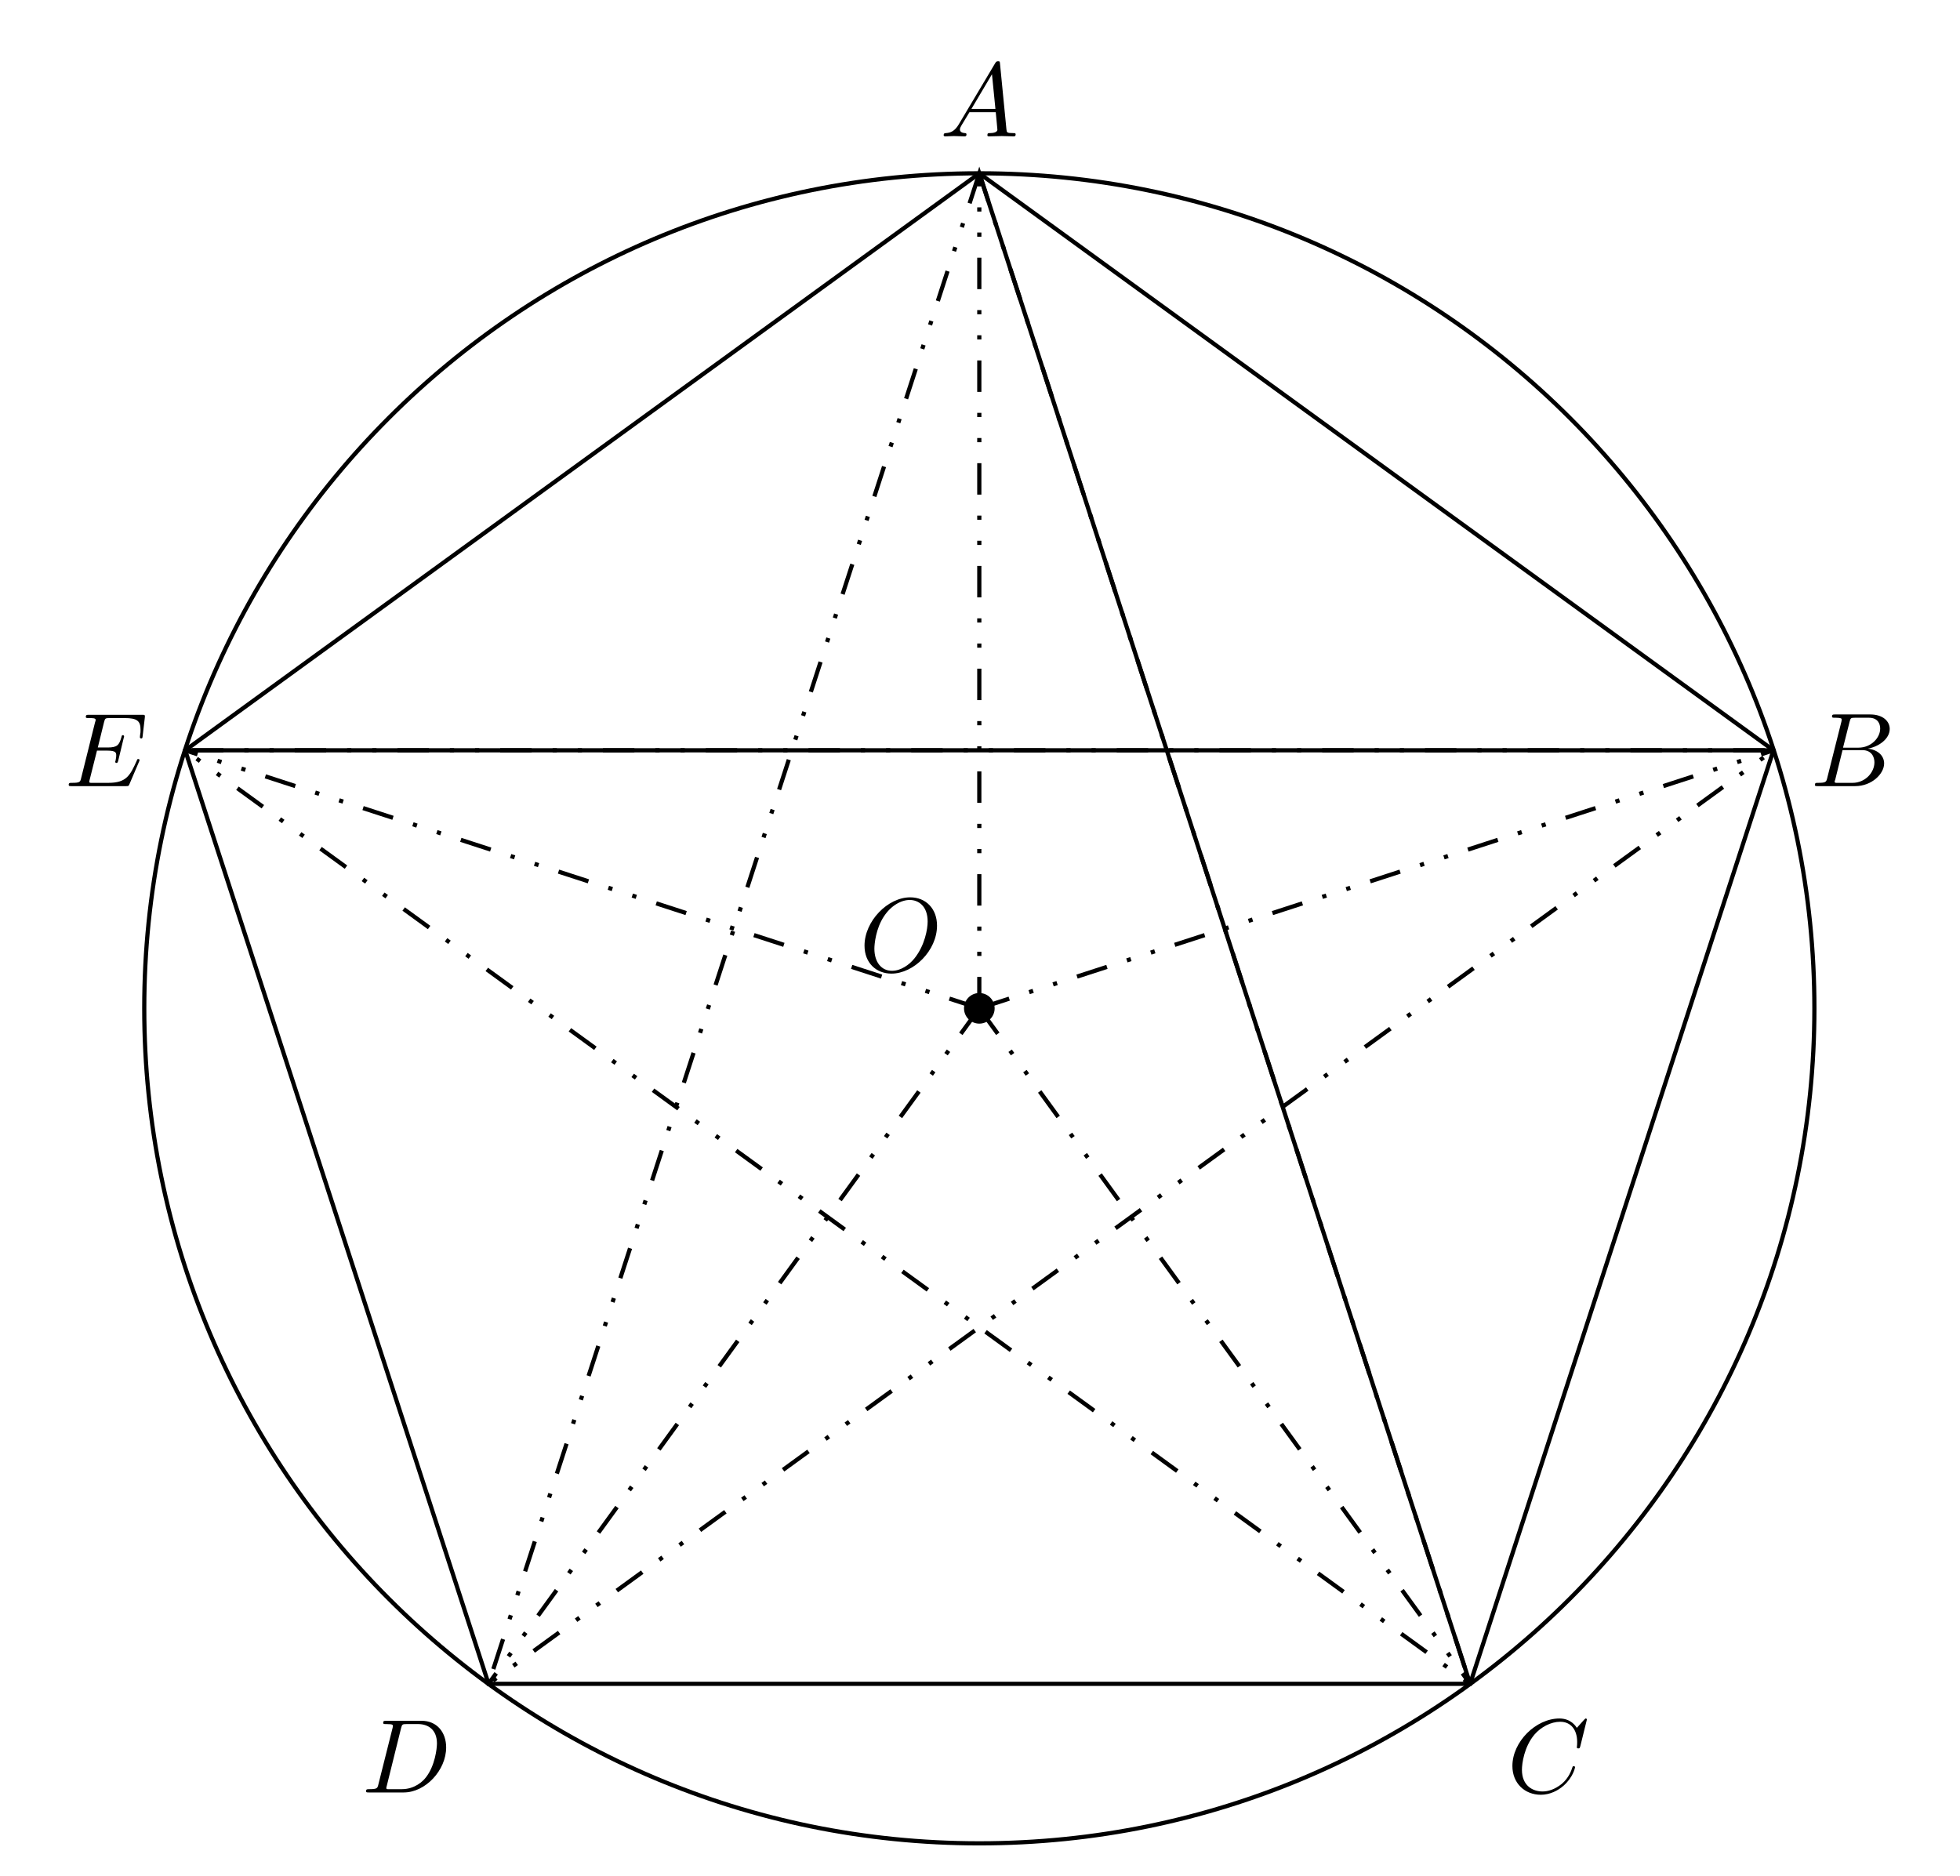
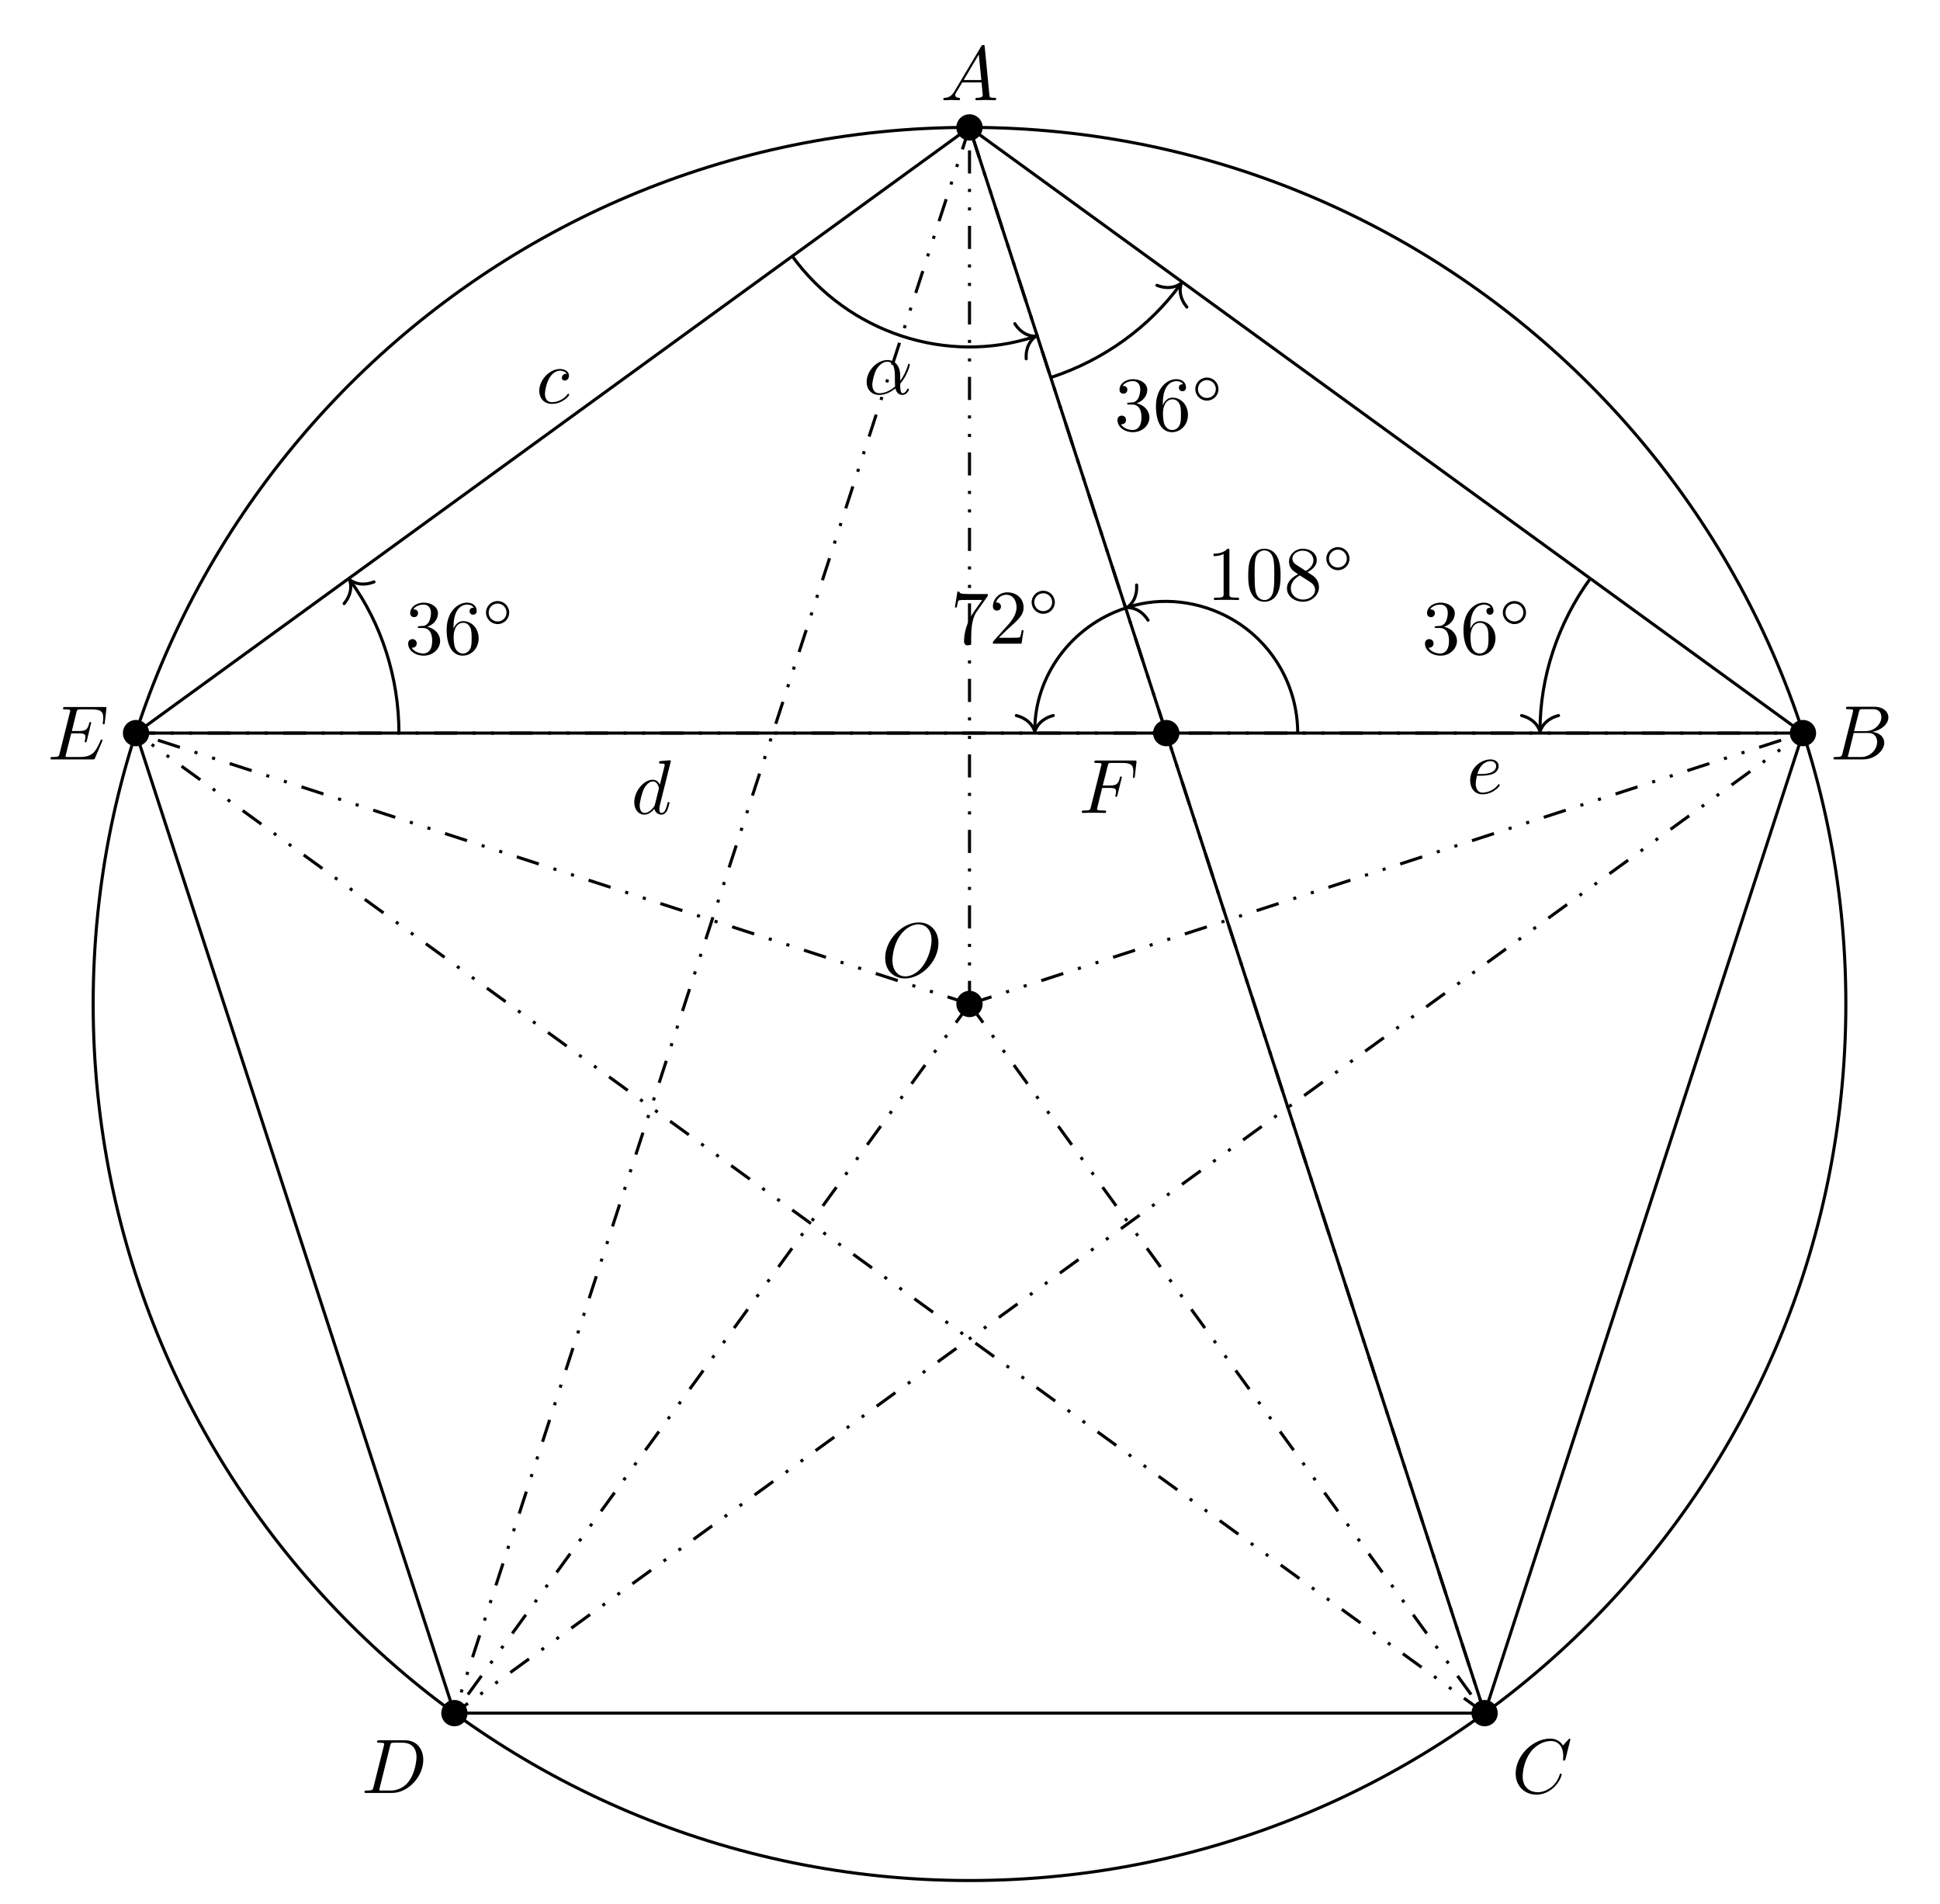
- <svg xmlns="http://www.w3.org/2000/svg" xmlns:xlink="http://www.w3.org/1999/xlink" width="186.288pt" height="178.246pt" viewBox="0 0 186.288 178.246">
+ <svg xmlns="http://www.w3.org/2000/svg" xmlns:xlink="http://www.w3.org/1999/xlink" width="251.01pt" height="246.288pt" viewBox="0 0 251.01 246.288">
  <defs>
    <g>
      <g id="glyph-0-0">
        <path d="M 7.375 -4.344 C 7.375 -5.953 6.312 -7.031 4.828 -7.031 C 2.688 -7.031 0.484 -4.766 0.484 -2.438 C 0.484 -0.781 1.609 0.219 3.047 0.219 C 5.156 0.219 7.375 -1.969 7.375 -4.344 Z M 3.094 -0.047 C 2.109 -0.047 1.422 -0.844 1.422 -2.156 C 1.422 -2.609 1.562 -4.062 2.328 -5.219 C 3.016 -6.266 3.984 -6.781 4.781 -6.781 C 5.594 -6.781 6.484 -6.219 6.484 -4.734 C 6.484 -4.016 6.219 -2.469 5.234 -1.234 C 4.75 -0.625 3.938 -0.047 3.094 -0.047 Z M 3.094 -0.047 " />
      </g>
      <g id="glyph-0-1">
+         <path d="M 3.016 -3.234 L 3.984 -3.234 C 4.734 -3.234 4.812 -3.078 4.812 -2.797 C 4.812 -2.719 4.812 -2.609 4.75 -2.297 C 4.719 -2.25 4.719 -2.219 4.719 -2.188 C 4.719 -2.109 4.781 -2.078 4.828 -2.078 C 4.938 -2.078 4.938 -2.109 4.984 -2.281 L 5.531 -4.453 C 5.562 -4.562 5.562 -4.578 5.562 -4.609 C 5.562 -4.625 5.547 -4.719 5.438 -4.719 C 5.344 -4.719 5.328 -4.672 5.297 -4.5 C 5.078 -3.734 4.859 -3.547 4 -3.547 L 3.094 -3.547 L 3.734 -6.078 C 3.828 -6.438 3.844 -6.469 4.281 -6.469 L 5.594 -6.469 C 6.812 -6.469 7.047 -6.141 7.047 -5.375 C 7.047 -5.141 7.047 -5.109 7.016 -4.828 C 7 -4.703 7 -4.688 7 -4.656 C 7 -4.609 7.031 -4.531 7.125 -4.531 C 7.234 -4.531 7.234 -4.594 7.25 -4.781 L 7.453 -6.516 C 7.484 -6.781 7.438 -6.781 7.188 -6.781 L 2.297 -6.781 C 2.109 -6.781 2 -6.781 2 -6.578 C 2 -6.469 2.094 -6.469 2.281 -6.469 C 2.656 -6.469 2.938 -6.469 2.938 -6.297 C 2.938 -6.25 2.938 -6.234 2.875 -6.047 L 1.562 -0.781 C 1.469 -0.391 1.453 -0.312 0.656 -0.312 C 0.484 -0.312 0.375 -0.312 0.375 -0.125 C 0.375 0 0.5 0 0.531 0 C 0.812 0 1.562 -0.031 1.844 -0.031 C 2.172 -0.031 3 0 3.328 0 C 3.422 0 3.531 0 3.531 -0.188 C 3.531 -0.266 3.484 -0.297 3.484 -0.297 C 3.453 -0.312 3.422 -0.312 3.203 -0.312 C 2.984 -0.312 2.938 -0.312 2.688 -0.328 C 2.391 -0.359 2.359 -0.406 2.359 -0.531 C 2.359 -0.547 2.359 -0.609 2.406 -0.75 Z M 3.016 -3.234 " />
+       </g>
+       <g id="glyph-0-2">
        <path d="M 1.781 -1.141 C 1.391 -0.484 1 -0.344 0.562 -0.312 C 0.438 -0.297 0.344 -0.297 0.344 -0.109 C 0.344 -0.047 0.406 0 0.484 0 C 0.75 0 1.062 -0.031 1.328 -0.031 C 1.672 -0.031 2.016 0 2.328 0 C 2.391 0 2.516 0 2.516 -0.188 C 2.516 -0.297 2.438 -0.312 2.359 -0.312 C 2.141 -0.328 1.891 -0.406 1.891 -0.656 C 1.891 -0.781 1.953 -0.891 2.031 -1.031 L 2.797 -2.297 L 5.297 -2.297 C 5.312 -2.094 5.453 -0.734 5.453 -0.641 C 5.453 -0.344 4.938 -0.312 4.734 -0.312 C 4.594 -0.312 4.5 -0.312 4.5 -0.109 C 4.5 0 4.609 0 4.641 0 C 5.047 0 5.469 -0.031 5.875 -0.031 C 6.125 -0.031 6.766 0 7.016 0 C 7.062 0 7.188 0 7.188 -0.203 C 7.188 -0.312 7.094 -0.312 6.953 -0.312 C 6.344 -0.312 6.344 -0.375 6.312 -0.672 L 5.703 -6.891 C 5.688 -7.094 5.688 -7.141 5.516 -7.141 C 5.359 -7.141 5.312 -7.062 5.25 -6.969 Z M 2.984 -2.609 L 4.938 -5.906 L 5.266 -2.609 Z M 2.984 -2.609 " />
      </g>
-       <g id="glyph-0-2">
+       <g id="glyph-0-3">
        <path d="M 1.594 -0.781 C 1.5 -0.391 1.469 -0.312 0.688 -0.312 C 0.516 -0.312 0.422 -0.312 0.422 -0.109 C 0.422 0 0.516 0 0.688 0 L 4.25 0 C 5.828 0 7 -1.172 7 -2.156 C 7 -2.875 6.422 -3.453 5.453 -3.562 C 6.484 -3.75 7.531 -4.484 7.531 -5.438 C 7.531 -6.172 6.875 -6.812 5.688 -6.812 L 2.328 -6.812 C 2.141 -6.812 2.047 -6.812 2.047 -6.609 C 2.047 -6.5 2.141 -6.5 2.328 -6.5 C 2.344 -6.5 2.531 -6.5 2.703 -6.484 C 2.875 -6.453 2.969 -6.453 2.969 -6.312 C 2.969 -6.281 2.953 -6.25 2.938 -6.125 Z M 3.094 -3.656 L 3.719 -6.125 C 3.812 -6.469 3.828 -6.5 4.25 -6.5 L 5.547 -6.5 C 6.422 -6.5 6.625 -5.906 6.625 -5.469 C 6.625 -4.594 5.766 -3.656 4.562 -3.656 Z M 2.656 -0.312 C 2.516 -0.312 2.5 -0.312 2.438 -0.312 C 2.328 -0.328 2.297 -0.344 2.297 -0.422 C 2.297 -0.453 2.297 -0.469 2.359 -0.641 L 3.047 -3.422 L 4.922 -3.422 C 5.875 -3.422 6.078 -2.688 6.078 -2.266 C 6.078 -1.281 5.188 -0.312 4 -0.312 Z M 2.656 -0.312 " />
      </g>
-       <g id="glyph-0-3">
+       <g id="glyph-0-4">
        <path d="M 7.578 -6.922 C 7.578 -6.953 7.562 -7.031 7.469 -7.031 C 7.438 -7.031 7.422 -7.016 7.312 -6.906 L 6.625 -6.141 C 6.531 -6.281 6.078 -7.031 4.969 -7.031 C 2.734 -7.031 0.5 -4.828 0.5 -2.516 C 0.5 -0.875 1.672 0.219 3.203 0.219 C 4.062 0.219 4.828 -0.172 5.359 -0.641 C 6.281 -1.453 6.453 -2.359 6.453 -2.391 C 6.453 -2.5 6.344 -2.5 6.328 -2.5 C 6.266 -2.5 6.219 -2.469 6.203 -2.391 C 6.109 -2.109 5.875 -1.391 5.188 -0.812 C 4.5 -0.266 3.875 -0.094 3.359 -0.094 C 2.469 -0.094 1.406 -0.609 1.406 -2.156 C 1.406 -2.734 1.609 -4.344 2.609 -5.516 C 3.219 -6.219 4.156 -6.719 5.047 -6.719 C 6.062 -6.719 6.656 -5.953 6.656 -4.797 C 6.656 -4.391 6.625 -4.391 6.625 -4.281 C 6.625 -4.188 6.734 -4.188 6.766 -4.188 C 6.891 -4.188 6.891 -4.203 6.953 -4.391 Z M 7.578 -6.922 " />
      </g>
-       <g id="glyph-0-4">
+       <g id="glyph-0-5">
        <path d="M 1.578 -0.781 C 1.484 -0.391 1.469 -0.312 0.672 -0.312 C 0.516 -0.312 0.406 -0.312 0.406 -0.125 C 0.406 0 0.484 0 0.672 0 L 3.984 0 C 6.047 0 8.016 -2.109 8.016 -4.281 C 8.016 -5.688 7.172 -6.812 5.672 -6.812 L 2.328 -6.812 C 2.141 -6.812 2.031 -6.812 2.031 -6.625 C 2.031 -6.5 2.109 -6.5 2.312 -6.5 C 2.438 -6.5 2.625 -6.484 2.734 -6.484 C 2.906 -6.453 2.953 -6.438 2.953 -6.312 C 2.953 -6.281 2.953 -6.25 2.922 -6.125 Z M 3.734 -6.125 C 3.828 -6.469 3.844 -6.5 4.281 -6.5 L 5.344 -6.5 C 6.312 -6.5 7.141 -5.969 7.141 -4.656 C 7.141 -4.172 6.953 -2.531 6.094 -1.438 C 5.812 -1.062 5.031 -0.312 3.797 -0.312 L 2.672 -0.312 C 2.531 -0.312 2.516 -0.312 2.453 -0.312 C 2.359 -0.328 2.328 -0.344 2.328 -0.422 C 2.328 -0.453 2.328 -0.469 2.375 -0.641 Z M 3.734 -6.125 " />
      </g>
-       <g id="glyph-0-5">
+       <g id="glyph-0-6">
        <path d="M 7.062 -2.328 C 7.078 -2.375 7.109 -2.438 7.109 -2.469 C 7.109 -2.469 7.109 -2.578 6.984 -2.578 C 6.891 -2.578 6.875 -2.516 6.859 -2.453 C 6.203 -0.984 5.844 -0.312 4.141 -0.312 L 2.688 -0.312 C 2.547 -0.312 2.516 -0.312 2.469 -0.312 C 2.359 -0.328 2.328 -0.344 2.328 -0.422 C 2.328 -0.453 2.328 -0.469 2.375 -0.641 L 3.062 -3.375 L 4.047 -3.375 C 4.891 -3.375 4.891 -3.156 4.891 -2.906 C 4.891 -2.844 4.891 -2.719 4.828 -2.422 C 4.812 -2.375 4.797 -2.344 4.797 -2.312 C 4.797 -2.266 4.828 -2.203 4.922 -2.203 C 5 -2.203 5.031 -2.25 5.078 -2.406 L 5.641 -4.734 C 5.641 -4.797 5.594 -4.844 5.516 -4.844 C 5.438 -4.844 5.406 -4.781 5.391 -4.672 C 5.172 -3.906 5 -3.672 4.078 -3.672 L 3.141 -3.672 L 3.734 -6.078 C 3.828 -6.438 3.844 -6.469 4.281 -6.469 L 5.688 -6.469 C 6.891 -6.469 7.203 -6.188 7.203 -5.359 C 7.203 -5.125 7.203 -5.109 7.156 -4.828 C 7.156 -4.781 7.141 -4.703 7.141 -4.656 C 7.141 -4.609 7.172 -4.531 7.266 -4.531 C 7.375 -4.531 7.391 -4.594 7.406 -4.781 L 7.609 -6.516 C 7.641 -6.781 7.594 -6.781 7.344 -6.781 L 2.297 -6.781 C 2.109 -6.781 2 -6.781 2 -6.578 C 2 -6.469 2.094 -6.469 2.281 -6.469 C 2.656 -6.469 2.938 -6.469 2.938 -6.297 C 2.938 -6.25 2.938 -6.234 2.875 -6.047 L 1.562 -0.781 C 1.469 -0.391 1.453 -0.312 0.656 -0.312 C 0.484 -0.312 0.375 -0.312 0.375 -0.125 C 0.375 0 0.469 0 0.656 0 L 5.828 0 C 6.062 0 6.078 -0.016 6.141 -0.172 Z M 7.062 -2.328 " />
+       </g>
+       <g id="glyph-0-7">
+         <path d="M 3.953 -3.781 C 3.781 -3.781 3.656 -3.781 3.516 -3.656 C 3.344 -3.5 3.328 -3.328 3.328 -3.266 C 3.328 -3.016 3.516 -2.906 3.703 -2.906 C 3.984 -2.906 4.25 -3.156 4.25 -3.547 C 4.25 -4.031 3.781 -4.406 3.078 -4.406 C 1.734 -4.406 0.406 -2.984 0.406 -1.578 C 0.406 -0.672 0.984 0.109 2.031 0.109 C 3.453 0.109 4.281 -0.953 4.281 -1.062 C 4.281 -1.125 4.234 -1.203 4.172 -1.203 C 4.109 -1.203 4.094 -1.172 4.031 -1.094 C 3.25 -0.109 2.156 -0.109 2.047 -0.109 C 1.422 -0.109 1.141 -0.594 1.141 -1.203 C 1.141 -1.609 1.344 -2.578 1.688 -3.188 C 2 -3.766 2.547 -4.188 3.094 -4.188 C 3.422 -4.188 3.812 -4.062 3.953 -3.781 Z M 3.953 -3.781 " />
+       </g>
+       <g id="glyph-0-8">
+         <path d="M 5.141 -6.812 C 5.141 -6.812 5.141 -6.922 5.016 -6.922 C 4.859 -6.922 3.922 -6.828 3.75 -6.812 C 3.672 -6.797 3.609 -6.75 3.609 -6.625 C 3.609 -6.5 3.703 -6.5 3.844 -6.5 C 4.328 -6.5 4.344 -6.438 4.344 -6.328 L 4.312 -6.125 L 3.719 -3.766 C 3.531 -4.141 3.25 -4.406 2.797 -4.406 C 1.641 -4.406 0.406 -2.938 0.406 -1.484 C 0.406 -0.547 0.953 0.109 1.719 0.109 C 1.922 0.109 2.422 0.062 3.016 -0.641 C 3.094 -0.219 3.453 0.109 3.922 0.109 C 4.281 0.109 4.5 -0.125 4.672 -0.438 C 4.828 -0.797 4.969 -1.406 4.969 -1.422 C 4.969 -1.531 4.875 -1.531 4.844 -1.531 C 4.75 -1.531 4.734 -1.484 4.703 -1.344 C 4.531 -0.703 4.359 -0.109 3.953 -0.109 C 3.672 -0.109 3.656 -0.375 3.656 -0.562 C 3.656 -0.812 3.672 -0.875 3.703 -1.047 Z M 3.078 -1.188 C 3.016 -1 3.016 -0.984 2.875 -0.812 C 2.438 -0.266 2.031 -0.109 1.75 -0.109 C 1.25 -0.109 1.109 -0.656 1.109 -1.047 C 1.109 -1.547 1.422 -2.766 1.656 -3.234 C 1.969 -3.812 2.406 -4.188 2.812 -4.188 C 3.453 -4.188 3.594 -3.375 3.594 -3.312 C 3.594 -3.25 3.578 -3.188 3.562 -3.141 Z M 3.078 -1.188 " />
+       </g>
+       <g id="glyph-0-9">
+         <path d="M 1.859 -2.297 C 2.156 -2.297 2.891 -2.328 3.391 -2.531 C 4.094 -2.828 4.141 -3.422 4.141 -3.562 C 4.141 -4 3.766 -4.406 3.078 -4.406 C 1.969 -4.406 0.453 -3.438 0.453 -1.688 C 0.453 -0.672 1.047 0.109 2.031 0.109 C 3.453 0.109 4.281 -0.953 4.281 -1.062 C 4.281 -1.125 4.234 -1.203 4.172 -1.203 C 4.109 -1.203 4.094 -1.172 4.031 -1.094 C 3.25 -0.109 2.156 -0.109 2.047 -0.109 C 1.266 -0.109 1.172 -0.953 1.172 -1.266 C 1.172 -1.391 1.188 -1.688 1.328 -2.297 Z M 1.391 -2.516 C 1.781 -4.031 2.812 -4.188 3.078 -4.188 C 3.531 -4.188 3.812 -3.891 3.812 -3.562 C 3.812 -2.516 2.219 -2.516 1.797 -2.516 Z M 1.391 -2.516 " />
+       </g>
+       <g id="glyph-0-10">
+         <path d="M 4.75 -2.359 C 4.75 -3.922 3.828 -4.406 3.094 -4.406 C 1.719 -4.406 0.406 -2.984 0.406 -1.578 C 0.406 -0.641 1 0.109 2.031 0.109 C 2.656 0.109 3.375 -0.125 4.125 -0.734 C 4.25 -0.203 4.578 0.109 5.031 0.109 C 5.562 0.109 5.875 -0.438 5.875 -0.594 C 5.875 -0.672 5.812 -0.703 5.75 -0.703 C 5.688 -0.703 5.656 -0.672 5.625 -0.594 C 5.438 -0.109 5.078 -0.109 5.062 -0.109 C 4.75 -0.109 4.75 -0.891 4.75 -1.125 C 4.75 -1.328 4.75 -1.359 4.859 -1.469 C 5.797 -2.656 6 -3.812 6 -3.812 C 6 -3.844 5.984 -3.922 5.875 -3.922 C 5.781 -3.922 5.781 -3.891 5.734 -3.703 C 5.547 -3.078 5.219 -2.328 4.75 -1.734 Z M 4.094 -0.984 C 3.203 -0.219 2.438 -0.109 2.047 -0.109 C 1.453 -0.109 1.141 -0.562 1.141 -1.203 C 1.141 -1.688 1.406 -2.766 1.719 -3.266 C 2.188 -4 2.734 -4.188 3.078 -4.188 C 4.062 -4.188 4.062 -2.875 4.062 -2.109 C 4.062 -1.734 4.062 -1.156 4.094 -0.984 Z M 4.094 -0.984 " />
+       </g>
+       <g id="glyph-1-0">
+         <path d="M 2.891 -3.516 C 3.703 -3.781 4.281 -4.469 4.281 -5.266 C 4.281 -6.078 3.406 -6.641 2.453 -6.641 C 1.453 -6.641 0.688 -6.047 0.688 -5.281 C 0.688 -4.953 0.906 -4.766 1.203 -4.766 C 1.5 -4.766 1.703 -4.984 1.703 -5.281 C 1.703 -5.766 1.234 -5.766 1.094 -5.766 C 1.391 -6.266 2.047 -6.391 2.406 -6.391 C 2.828 -6.391 3.375 -6.172 3.375 -5.281 C 3.375 -5.156 3.344 -4.578 3.094 -4.141 C 2.797 -3.656 2.453 -3.625 2.203 -3.625 C 2.125 -3.609 1.891 -3.594 1.812 -3.594 C 1.734 -3.578 1.672 -3.562 1.672 -3.469 C 1.672 -3.359 1.734 -3.359 1.906 -3.359 L 2.344 -3.359 C 3.156 -3.359 3.531 -2.688 3.531 -1.703 C 3.531 -0.344 2.844 -0.062 2.406 -0.062 C 1.969 -0.062 1.219 -0.234 0.875 -0.812 C 1.219 -0.766 1.531 -0.984 1.531 -1.359 C 1.531 -1.719 1.266 -1.922 0.984 -1.922 C 0.734 -1.922 0.422 -1.781 0.422 -1.344 C 0.422 -0.438 1.344 0.219 2.438 0.219 C 3.656 0.219 4.562 -0.688 4.562 -1.703 C 4.562 -2.516 3.922 -3.297 2.891 -3.516 Z M 2.891 -3.516 " />
+       </g>
+       <g id="glyph-1-1">
+         <path d="M 1.312 -3.266 L 1.312 -3.516 C 1.312 -6.031 2.547 -6.391 3.062 -6.391 C 3.297 -6.391 3.719 -6.328 3.938 -5.984 C 3.781 -5.984 3.391 -5.984 3.391 -5.547 C 3.391 -5.234 3.625 -5.078 3.844 -5.078 C 4 -5.078 4.312 -5.172 4.312 -5.562 C 4.312 -6.156 3.875 -6.641 3.047 -6.641 C 1.766 -6.641 0.422 -5.359 0.422 -3.156 C 0.422 -0.484 1.578 0.219 2.5 0.219 C 3.609 0.219 4.562 -0.719 4.562 -2.031 C 4.562 -3.297 3.672 -4.25 2.562 -4.25 C 1.891 -4.25 1.516 -3.75 1.312 -3.266 Z M 2.5 -0.062 C 1.875 -0.062 1.578 -0.656 1.516 -0.812 C 1.328 -1.281 1.328 -2.078 1.328 -2.25 C 1.328 -3.031 1.656 -4.031 2.547 -4.031 C 2.719 -4.031 3.172 -4.031 3.484 -3.406 C 3.656 -3.047 3.656 -2.531 3.656 -2.047 C 3.656 -1.562 3.656 -1.062 3.484 -0.703 C 3.188 -0.109 2.734 -0.062 2.5 -0.062 Z M 2.5 -0.062 " />
+       </g>
+       <g id="glyph-1-2">
+         <path d="M 2.938 -6.375 C 2.938 -6.625 2.938 -6.641 2.703 -6.641 C 2.078 -6 1.203 -6 0.891 -6 L 0.891 -5.688 C 1.094 -5.688 1.672 -5.688 2.188 -5.953 L 2.188 -0.781 C 2.188 -0.422 2.156 -0.312 1.266 -0.312 L 0.953 -0.312 L 0.953 0 C 1.297 -0.031 2.156 -0.031 2.562 -0.031 C 2.953 -0.031 3.828 -0.031 4.172 0 L 4.172 -0.312 L 3.859 -0.312 C 2.953 -0.312 2.938 -0.422 2.938 -0.781 Z M 2.938 -6.375 " />
+       </g>
+       <g id="glyph-1-3">
+         <path d="M 4.578 -3.188 C 4.578 -3.984 4.531 -4.781 4.188 -5.516 C 3.734 -6.484 2.906 -6.641 2.5 -6.641 C 1.891 -6.641 1.172 -6.375 0.75 -5.453 C 0.438 -4.766 0.391 -3.984 0.391 -3.188 C 0.391 -2.438 0.422 -1.547 0.844 -0.781 C 1.266 0.016 2 0.219 2.484 0.219 C 3.016 0.219 3.781 0.016 4.219 -0.938 C 4.531 -1.625 4.578 -2.406 4.578 -3.188 Z M 2.484 0 C 2.094 0 1.5 -0.25 1.328 -1.203 C 1.219 -1.797 1.219 -2.719 1.219 -3.312 C 1.219 -3.953 1.219 -4.609 1.297 -5.141 C 1.484 -6.328 2.234 -6.422 2.484 -6.422 C 2.812 -6.422 3.469 -6.234 3.656 -5.25 C 3.766 -4.688 3.766 -3.938 3.766 -3.312 C 3.766 -2.562 3.766 -1.891 3.656 -1.25 C 3.5 -0.297 2.938 0 2.484 0 Z M 2.484 0 " />
+       </g>
+       <g id="glyph-1-4">
+         <path d="M 1.625 -4.562 C 1.172 -4.859 1.125 -5.188 1.125 -5.359 C 1.125 -5.969 1.781 -6.391 2.484 -6.391 C 3.203 -6.391 3.844 -5.875 3.844 -5.156 C 3.844 -4.578 3.453 -4.109 2.859 -3.766 Z M 3.078 -3.609 C 3.797 -3.984 4.281 -4.5 4.281 -5.156 C 4.281 -6.078 3.406 -6.641 2.5 -6.641 C 1.5 -6.641 0.688 -5.906 0.688 -4.969 C 0.688 -4.797 0.703 -4.344 1.125 -3.875 C 1.234 -3.766 1.609 -3.516 1.859 -3.344 C 1.281 -3.047 0.422 -2.5 0.422 -1.5 C 0.422 -0.453 1.438 0.219 2.484 0.219 C 3.609 0.219 4.562 -0.609 4.562 -1.672 C 4.562 -2.031 4.453 -2.484 4.062 -2.906 C 3.875 -3.109 3.719 -3.203 3.078 -3.609 Z M 2.078 -3.188 L 3.312 -2.406 C 3.594 -2.219 4.062 -1.922 4.062 -1.312 C 4.062 -0.578 3.312 -0.062 2.5 -0.062 C 1.641 -0.062 0.922 -0.672 0.922 -1.5 C 0.922 -2.078 1.234 -2.719 2.078 -3.188 Z M 2.078 -3.188 " />
+       </g>
+       <g id="glyph-1-5">
+         <path d="M 4.75 -6.078 C 4.828 -6.188 4.828 -6.203 4.828 -6.422 L 2.406 -6.422 C 1.203 -6.422 1.172 -6.547 1.141 -6.734 L 0.891 -6.734 L 0.562 -4.688 L 0.812 -4.688 C 0.844 -4.844 0.922 -5.469 1.062 -5.594 C 1.125 -5.656 1.906 -5.656 2.031 -5.656 L 4.094 -5.656 C 3.984 -5.5 3.203 -4.406 2.984 -4.078 C 2.078 -2.734 1.75 -1.344 1.75 -0.328 C 1.75 -0.234 1.75 0.219 2.219 0.219 C 2.672 0.219 2.672 -0.234 2.672 -0.328 L 2.672 -0.844 C 2.672 -1.391 2.703 -1.938 2.781 -2.469 C 2.828 -2.703 2.953 -3.562 3.406 -4.172 Z M 4.75 -6.078 " />
+       </g>
+       <g id="glyph-1-6">
+         <path d="M 1.266 -0.766 L 2.328 -1.797 C 3.875 -3.172 4.469 -3.703 4.469 -4.703 C 4.469 -5.844 3.578 -6.641 2.359 -6.641 C 1.234 -6.641 0.5 -5.719 0.5 -4.828 C 0.5 -4.281 1 -4.281 1.031 -4.281 C 1.203 -4.281 1.547 -4.391 1.547 -4.812 C 1.547 -5.062 1.359 -5.328 1.016 -5.328 C 0.938 -5.328 0.922 -5.328 0.891 -5.312 C 1.109 -5.969 1.656 -6.328 2.234 -6.328 C 3.141 -6.328 3.562 -5.516 3.562 -4.703 C 3.562 -3.906 3.078 -3.125 2.516 -2.5 L 0.609 -0.375 C 0.5 -0.266 0.5 -0.234 0.5 0 L 4.203 0 L 4.469 -1.734 L 4.234 -1.734 C 4.172 -1.438 4.109 -1 4 -0.844 C 3.938 -0.766 3.281 -0.766 3.062 -0.766 Z M 1.266 -0.766 " />
+       </g>
+       <g id="glyph-2-0">
+         <path d="M 3.531 -1.734 C 3.531 -2.578 2.859 -3.234 2.031 -3.234 C 1.203 -3.234 0.531 -2.562 0.531 -1.75 C 0.531 -0.906 1.219 -0.25 2.031 -0.25 C 2.875 -0.25 3.531 -0.922 3.531 -1.734 Z M 2.031 -0.594 C 1.375 -0.594 0.875 -1.125 0.875 -1.734 C 0.875 -2.391 1.391 -2.906 2.031 -2.906 C 2.688 -2.906 3.188 -2.375 3.188 -1.75 C 3.188 -1.094 2.672 -0.594 2.031 -0.594 Z M 2.031 -0.594 " />
      </g>
    </g>
    <clipPath id="clip-0">
-       <path clip-rule="nonzero" d="M 8 10 L 179 10 L 179 178.246 L 8 178.246 Z M 8 10 " />
+       <path clip-rule="nonzero" d="M 6 10 L 245 10 L 245 246.289 L 6 246.289 Z M 6 10 " />
    </clipPath>
  </defs>
  <g clip-path="url(#clip-0)">
-     <path fill="none" stroke-width="0.399" stroke-linecap="butt" stroke-linejoin="miter" stroke="rgb(0%, 0%, 0%)" stroke-opacity="1" stroke-miterlimit="10" d="M 79.369 -0.002 C 79.369 43.834 43.834 79.369 -0.002 79.369 C -43.834 79.369 -79.369 43.834 -79.369 -0.002 C -79.369 -43.838 -43.834 -79.369 -0.002 -79.369 C 43.834 -79.369 79.369 -43.838 79.369 -0.002 Z M 79.369 -0.002 " transform="matrix(1, 0, 0, -1, 93.08, 95.842)" />
+     <path fill="none" stroke-width="0.399" stroke-linecap="butt" stroke-linejoin="miter" stroke="rgb(0%, 0%, 0%)" stroke-opacity="1" stroke-miterlimit="10" d="M 113.387 0.001 C 113.387 62.622 62.621 113.388 0 113.388 C -62.625 113.388 -113.386 62.622 -113.386 0.001 C -113.386 -62.624 -62.625 -113.386 0 -113.386 C 62.621 -113.386 113.387 -62.624 113.387 0.001 Z M 113.387 0.001 " transform="matrix(1, 0, 0, -1, 125.441, 129.868)" />
  </g>
-   <path fill="none" stroke-width="0.399" stroke-linecap="butt" stroke-linejoin="miter" stroke="rgb(0%, 0%, 0%)" stroke-opacity="1" stroke-miterlimit="10" d="M -0.002 79.362 L -75.478 24.526 L -46.646 -64.205 L 46.647 -64.205 L 75.479 24.526 Z M -0.002 79.362 " transform="matrix(1, 0, 0, -1, 93.08, 95.842)" />
-   <path fill="none" stroke-width="0.399" stroke-linecap="butt" stroke-linejoin="miter" stroke="rgb(0%, 0%, 0%)" stroke-opacity="1" stroke-dasharray="2.989 1.993 0.399 1.993 0.399 1.993" stroke-miterlimit="10" d="M -0.002 -0.002 L -0.002 79.362 " transform="matrix(1, 0, 0, -1, 93.08, 95.842)" />
-   <path fill="none" stroke-width="0.399" stroke-linecap="butt" stroke-linejoin="miter" stroke="rgb(0%, 0%, 0%)" stroke-opacity="1" stroke-dasharray="2.989 1.993 0.399 1.993 0.399 1.993" stroke-miterlimit="10" d="M -0.002 -0.002 L -75.478 24.526 " transform="matrix(1, 0, 0, -1, 93.08, 95.842)" />
-   <path fill="none" stroke-width="0.399" stroke-linecap="butt" stroke-linejoin="miter" stroke="rgb(0%, 0%, 0%)" stroke-opacity="1" stroke-dasharray="2.989 1.993 0.399 1.993 0.399 1.993" stroke-miterlimit="10" d="M -0.002 -0.002 L -46.646 -64.205 " transform="matrix(1, 0, 0, -1, 93.08, 95.842)" />
-   <path fill="none" stroke-width="0.399" stroke-linecap="butt" stroke-linejoin="miter" stroke="rgb(0%, 0%, 0%)" stroke-opacity="1" stroke-dasharray="2.989 1.993 0.399 1.993 0.399 1.993" stroke-miterlimit="10" d="M -0.002 -0.002 L 46.647 -64.205 " transform="matrix(1, 0, 0, -1, 93.08, 95.842)" />
-   <path fill="none" stroke-width="0.399" stroke-linecap="butt" stroke-linejoin="miter" stroke="rgb(0%, 0%, 0%)" stroke-opacity="1" stroke-dasharray="2.989 1.993 0.399 1.993 0.399 1.993" stroke-miterlimit="10" d="M -0.002 -0.002 L 75.479 24.526 " transform="matrix(1, 0, 0, -1, 93.08, 95.842)" />
-   <path fill="none" stroke-width="0.399" stroke-linecap="butt" stroke-linejoin="miter" stroke="rgb(0%, 0%, 0%)" stroke-opacity="1" stroke-dasharray="2.989 1.993 0.399 1.993 0.399 1.993" stroke-miterlimit="10" d="M -0.002 79.362 L -46.646 -64.205 L 75.479 24.526 L -75.478 24.526 L 46.647 -64.205 Z M -0.002 79.362 " transform="matrix(1, 0, 0, -1, 93.08, 95.842)" />
-   <path fill="none" stroke-width="0.399" stroke-linecap="butt" stroke-linejoin="miter" stroke="rgb(0%, 0%, 0%)" stroke-opacity="1" stroke-miterlimit="10" d="M 75.479 24.526 L -75.478 24.526 " transform="matrix(1, 0, 0, -1, 93.08, 95.842)" />
-   <path fill="none" stroke-width="0.399" stroke-linecap="butt" stroke-linejoin="miter" stroke="rgb(0%, 0%, 0%)" stroke-opacity="1" stroke-miterlimit="10" d="M -0.002 79.362 L 46.647 -64.205 " transform="matrix(1, 0, 0, -1, 93.08, 95.842)" />
+   <path fill="none" stroke-width="0.399" stroke-linecap="butt" stroke-linejoin="miter" stroke="rgb(0%, 0%, 0%)" stroke-opacity="1" stroke-miterlimit="10" d="M 0 113.388 L -107.839 35.04 L -66.648 -91.734 L 66.649 -91.734 L 107.84 35.04 Z M 0 113.388 " transform="matrix(1, 0, 0, -1, 125.441, 129.868)" />
+   <path fill="none" stroke-width="0.399" stroke-linecap="butt" stroke-linejoin="miter" stroke="rgb(0%, 0%, 0%)" stroke-opacity="1" stroke-dasharray="2.989 1.993 0.399 1.993 0.399 1.993" stroke-miterlimit="10" d="M 0 0.001 L 0 113.388 " transform="matrix(1, 0, 0, -1, 125.441, 129.868)" />
+   <path fill="none" stroke-width="0.399" stroke-linecap="butt" stroke-linejoin="miter" stroke="rgb(0%, 0%, 0%)" stroke-opacity="1" stroke-dasharray="2.989 1.993 0.399 1.993 0.399 1.993" stroke-miterlimit="10" d="M 0 0.001 L -107.839 35.04 " transform="matrix(1, 0, 0, -1, 125.441, 129.868)" />
+   <path fill="none" stroke-width="0.399" stroke-linecap="butt" stroke-linejoin="miter" stroke="rgb(0%, 0%, 0%)" stroke-opacity="1" stroke-dasharray="2.989 1.993 0.399 1.993 0.399 1.993" stroke-miterlimit="10" d="M 0 0.001 L -66.648 -91.734 " transform="matrix(1, 0, 0, -1, 125.441, 129.868)" />
+   <path fill="none" stroke-width="0.399" stroke-linecap="butt" stroke-linejoin="miter" stroke="rgb(0%, 0%, 0%)" stroke-opacity="1" stroke-dasharray="2.989 1.993 0.399 1.993 0.399 1.993" stroke-miterlimit="10" d="M 0 0.001 L 66.649 -91.734 " transform="matrix(1, 0, 0, -1, 125.441, 129.868)" />
+   <path fill="none" stroke-width="0.399" stroke-linecap="butt" stroke-linejoin="miter" stroke="rgb(0%, 0%, 0%)" stroke-opacity="1" stroke-dasharray="2.989 1.993 0.399 1.993 0.399 1.993" stroke-miterlimit="10" d="M 0 0.001 L 107.84 35.04 " transform="matrix(1, 0, 0, -1, 125.441, 129.868)" />
+   <path fill="none" stroke-width="0.399" stroke-linecap="butt" stroke-linejoin="miter" stroke="rgb(0%, 0%, 0%)" stroke-opacity="1" stroke-dasharray="2.989 1.993 0.399 1.993 0.399 1.993" stroke-miterlimit="10" d="M 0 113.388 L -66.648 -91.734 L 107.84 35.04 L -107.839 35.04 L 66.649 -91.734 Z M 0 113.388 " transform="matrix(1, 0, 0, -1, 125.441, 129.868)" />
+   <path fill="none" stroke-width="0.399" stroke-linecap="butt" stroke-linejoin="miter" stroke="rgb(0%, 0%, 0%)" stroke-opacity="1" stroke-miterlimit="10" d="M 107.84 35.04 L -107.839 35.04 " transform="matrix(1, 0, 0, -1, 125.441, 129.868)" />
+   <path fill="none" stroke-width="0.399" stroke-linecap="butt" stroke-linejoin="miter" stroke="rgb(0%, 0%, 0%)" stroke-opacity="1" stroke-miterlimit="10" d="M 0 113.388 L 66.649 -91.734 " transform="matrix(1, 0, 0, -1, 125.441, 129.868)" />
+   <path fill-rule="nonzero" fill="rgb(0%, 0%, 0%)" fill-opacity="1" d="M 127.141 129.867 C 127.141 128.93 126.379 128.168 125.441 128.168 C 124.5 128.168 123.738 128.93 123.738 129.867 C 123.738 130.809 124.5 131.57 125.441 131.57 C 126.379 131.57 127.141 130.809 127.141 129.867 Z M 127.141 129.867 " />
+   <path fill-rule="nonzero" fill="rgb(0%, 0%, 0%)" fill-opacity="1" d="M 152.598 94.828 C 152.598 93.891 151.836 93.129 150.898 93.129 C 149.957 93.129 149.195 93.891 149.195 94.828 C 149.195 95.77 149.957 96.531 150.898 96.531 C 151.836 96.531 152.598 95.77 152.598 94.828 Z M 152.598 94.828 " />
+   <path fill-rule="nonzero" fill="rgb(0%, 0%, 0%)" fill-opacity="1" d="M 127.141 16.48 C 127.141 15.543 126.379 14.781 125.441 14.781 C 124.5 14.781 123.738 15.543 123.738 16.48 C 123.738 17.422 124.5 18.18 125.441 18.18 C 126.379 18.18 127.141 17.422 127.141 16.48 Z M 127.141 16.48 " />
+   <path fill-rule="nonzero" fill="rgb(0%, 0%, 0%)" fill-opacity="1" d="M 19.305 94.828 C 19.305 93.891 18.543 93.129 17.602 93.129 C 16.664 93.129 15.902 93.891 15.902 94.828 C 15.902 95.77 16.664 96.531 17.602 96.531 C 18.543 96.531 19.305 95.77 19.305 94.828 Z M 19.305 94.828 " />
+   <path fill-rule="nonzero" fill="rgb(0%, 0%, 0%)" fill-opacity="1" d="M 60.496 221.602 C 60.496 220.66 59.734 219.898 58.793 219.898 C 57.855 219.898 57.094 220.66 57.094 221.602 C 57.094 222.539 57.855 223.301 58.793 223.301 C 59.734 223.301 60.496 222.539 60.496 221.602 Z M 60.496 221.602 " />
+   <path fill-rule="nonzero" fill="rgb(0%, 0%, 0%)" fill-opacity="1" d="M 193.789 221.602 C 193.789 220.66 193.027 219.898 192.09 219.898 C 191.148 219.898 190.387 220.66 190.387 221.602 C 190.387 222.539 191.148 223.301 192.09 223.301 C 193.027 223.301 193.789 222.539 193.789 221.602 Z M 193.789 221.602 " />
+   <path fill-rule="nonzero" fill="rgb(0%, 0%, 0%)" fill-opacity="1" d="M 234.98 94.828 C 234.98 93.891 234.219 93.129 233.281 93.129 C 232.34 93.129 231.578 93.891 231.578 94.828 C 231.578 95.77 232.34 96.531 233.281 96.531 C 234.219 96.531 234.98 95.77 234.98 94.828 Z M 234.98 94.828 " />
  <g fill="rgb(0%, 0%, 0%)" fill-opacity="1">
-     <use xlink:href="#glyph-0-0" x="81.684" y="92.323" />
-   </g>
-   <path fill-rule="nonzero" fill="rgb(0%, 0%, 0%)" fill-opacity="1" stroke-width="0.399" stroke-linecap="butt" stroke-linejoin="miter" stroke="rgb(0%, 0%, 0%)" stroke-opacity="1" stroke-miterlimit="10" d="M 1.256 -0.002 C 1.256 0.694 0.693 1.256 -0.002 1.256 C -0.693 1.256 -1.256 0.694 -1.256 -0.002 C -1.256 -0.693 -0.693 -1.256 -0.002 -1.256 C 0.693 -1.256 1.256 -0.693 1.256 -0.002 Z M 1.256 -0.002 " transform="matrix(1, 0, 0, -1, 93.08, 95.842)" />
-   <g fill="rgb(0%, 0%, 0%)" fill-opacity="1">
-     <use xlink:href="#glyph-0-1" x="89.344" y="12.963" />
+     <use xlink:href="#glyph-0-0" x="114.045" y="126.349" />
  </g>
  <g fill="rgb(0%, 0%, 0%)" fill-opacity="1">
-     <use xlink:href="#glyph-0-2" x="172.077" y="74.722" />
+     <use xlink:href="#glyph-0-1" x="139.587" y="105.157" />
  </g>
  <g fill="rgb(0%, 0%, 0%)" fill-opacity="1">
-     <use xlink:href="#glyph-0-3" x="143.246" y="170.374" />
+     <use xlink:href="#glyph-0-2" x="121.705" y="12.963" />
  </g>
  <g fill="rgb(0%, 0%, 0%)" fill-opacity="1">
-     <use xlink:href="#glyph-0-4" x="34.389" y="170.374" />
+     <use xlink:href="#glyph-0-3" x="236.798" y="98.234" />
  </g>
  <g fill="rgb(0%, 0%, 0%)" fill-opacity="1">
-     <use xlink:href="#glyph-0-5" x="6.155" y="74.722" />
+     <use xlink:href="#glyph-0-4" x="195.607" y="231.927" />
+   </g>
+   <g fill="rgb(0%, 0%, 0%)" fill-opacity="1">
+     <use xlink:href="#glyph-0-5" x="46.75" y="231.927" />
+   </g>
+   <g fill="rgb(0%, 0%, 0%)" fill-opacity="1">
+     <use xlink:href="#glyph-0-6" x="6.155" y="98.234" />
+   </g>
+   <g fill="rgb(0%, 0%, 0%)" fill-opacity="1">
+     <use xlink:href="#glyph-0-7" x="69.367" y="52.136" />
+   </g>
+   <g fill="rgb(0%, 0%, 0%)" fill-opacity="1">
+     <use xlink:href="#glyph-0-8" x="81.658" y="105.268" />
+   </g>
+   <g fill="rgb(0%, 0%, 0%)" fill-opacity="1">
+     <use xlink:href="#glyph-0-9" x="189.768" y="102.639" />
+   </g>
+   <path fill="none" stroke-width="0.399" stroke-linecap="butt" stroke-linejoin="miter" stroke="rgb(0%, 0%, 0%)" stroke-opacity="1" stroke-miterlimit="10" d="M -73.824 35.04 C -73.824 42.22 -76.097 49.223 -80.086 54.712 " transform="matrix(1, 0, 0, -1, 125.441, 129.868)" />
+   <path fill="none" stroke-width="0.399" stroke-linecap="round" stroke-linejoin="round" stroke="rgb(0%, 0%, 0%)" stroke-opacity="1" stroke-miterlimit="10" d="M -2.072 2.39 C -1.694 0.957 -0.849 0.28 0.001 0 C -0.85 -0.28 -1.693 -0.956 -2.073 -2.389 " transform="matrix(-0.58777, -0.809, -0.809, 0.58777, 45.23922, 74.99662)" />
+   <g fill="rgb(0%, 0%, 0%)" fill-opacity="1">
+     <use xlink:href="#glyph-1-0" x="52.388" y="84.595" />
+     <use xlink:href="#glyph-1-1" x="57.369" y="84.595" />
+   </g>
+   <g fill="rgb(0%, 0%, 0%)" fill-opacity="1">
+     <use xlink:href="#glyph-2-0" x="62.351" y="80.98" />
+   </g>
+   <path fill="none" stroke-width="0.399" stroke-linecap="butt" stroke-linejoin="miter" stroke="rgb(0%, 0%, 0%)" stroke-opacity="1" stroke-miterlimit="10" d="M 80.321 55.032 C 76.098 49.223 73.821 42.22 73.821 35.438 " transform="matrix(1, 0, 0, -1, 125.441, 129.868)" />
+   <path fill="none" stroke-width="0.399" stroke-linecap="round" stroke-linejoin="round" stroke="rgb(0%, 0%, 0%)" stroke-opacity="1" stroke-miterlimit="10" d="M -2.071 2.393 C -1.692 0.955 -0.849 0.279 -0.001 -0.002 C -0.849 -0.279 -1.692 -0.955 -2.071 -2.392 " transform="matrix(0, 1, 1, 0, 199.2635, 94.62975)" />
+   <g fill="rgb(0%, 0%, 0%)" fill-opacity="1">
+     <use xlink:href="#glyph-1-0" x="183.951" y="84.595" />
+     <use xlink:href="#glyph-1-1" x="188.932" y="84.595" />
+   </g>
+   <g fill="rgb(0%, 0%, 0%)" fill-opacity="1">
+     <use xlink:href="#glyph-2-0" x="193.914" y="80.98" />
+   </g>
+   <path fill="none" stroke-width="0.399" stroke-linecap="butt" stroke-linejoin="miter" stroke="rgb(0%, 0%, 0%)" stroke-opacity="1" stroke-miterlimit="10" d="M 10.512 81.036 C 17.34 83.255 23.297 87.583 27.286 93.071 " transform="matrix(1, 0, 0, -1, 125.441, 129.868)" />
+   <path fill="none" stroke-width="0.399" stroke-linecap="round" stroke-linejoin="round" stroke="rgb(0%, 0%, 0%)" stroke-opacity="1" stroke-miterlimit="10" d="M -2.072 2.391 C -1.695 0.956 -0.851 0.279 -0.001 -0.001 C -0.851 -0.28 -1.693 -0.955 -2.074 -2.391 " transform="matrix(0.58777, -0.809, -0.809, -0.58777, 152.8436, 36.63555)" />
+   <g fill="rgb(0%, 0%, 0%)" fill-opacity="1">
+     <use xlink:href="#glyph-1-0" x="144.162" y="55.687" />
+     <use xlink:href="#glyph-1-1" x="149.143" y="55.687" />
+   </g>
+   <g fill="rgb(0%, 0%, 0%)" fill-opacity="1">
+     <use xlink:href="#glyph-2-0" x="154.124" y="52.072" />
+   </g>
+   <path fill="none" stroke-width="0.399" stroke-linecap="butt" stroke-linejoin="miter" stroke="rgb(0%, 0%, 0%)" stroke-opacity="1" stroke-miterlimit="10" d="M 42.465 35.04 C 42.465 41.114 39.223 46.731 33.961 49.77 C 29.786 52.177 24.786 52.704 20.579 51.337 " transform="matrix(1, 0, 0, -1, 125.441, 129.868)" />
+   <path fill="none" stroke-width="0.399" stroke-linecap="round" stroke-linejoin="round" stroke="rgb(0%, 0%, 0%)" stroke-opacity="1" stroke-miterlimit="10" d="M -2.074 2.393 C -1.695 0.955 -0.851 0.279 -0.001 -0.002 C -0.851 -0.28 -1.695 -0.955 -2.072 -2.393 " transform="matrix(-0.95105, 0.309, 0.309, 0.95105, 145.8314, 78.59172)" />
+   <g fill="rgb(0%, 0%, 0%)" fill-opacity="1">
+     <use xlink:href="#glyph-1-2" x="156.131" y="77.62" />
+     <use xlink:href="#glyph-1-3" x="161.112" y="77.62" />
+     <use xlink:href="#glyph-1-4" x="166.094" y="77.62" />
+   </g>
+   <g fill="rgb(0%, 0%, 0%)" fill-opacity="1">
+     <use xlink:href="#glyph-2-0" x="171.075" y="74.005" />
+   </g>
+   <path fill="none" stroke-width="0.399" stroke-linecap="butt" stroke-linejoin="miter" stroke="rgb(0%, 0%, 0%)" stroke-opacity="1" stroke-miterlimit="10" d="M 20.2 51.216 C 13.196 48.938 8.45 42.407 8.45 35.438 " transform="matrix(1, 0, 0, -1, 125.441, 129.868)" />
+   <path fill="none" stroke-width="0.399" stroke-linecap="round" stroke-linejoin="round" stroke="rgb(0%, 0%, 0%)" stroke-opacity="1" stroke-miterlimit="10" d="M -2.071 2.392 C -1.692 0.954 -0.849 0.279 -0.001 0.001 C -0.849 -0.28 -1.692 -0.956 -2.071 -2.389 " transform="matrix(0, 1, 1, 0, 133.8893, 94.62975)" />
+   <g fill="rgb(0%, 0%, 0%)" fill-opacity="1">
+     <use xlink:href="#glyph-1-5" x="122.986" y="83.264" />
+     <use xlink:href="#glyph-1-6" x="127.967" y="83.264" />
+   </g>
+   <g fill="rgb(0%, 0%, 0%)" fill-opacity="1">
+     <use xlink:href="#glyph-2-0" x="132.949" y="79.649" />
+   </g>
+   <path fill="none" stroke-width="0.399" stroke-linecap="butt" stroke-linejoin="miter" stroke="rgb(0%, 0%, 0%)" stroke-opacity="1" stroke-miterlimit="10" d="M -22.933 96.727 C -15.714 86.79 -2.918 82.634 8.379 86.305 " transform="matrix(1, 0, 0, -1, 125.441, 129.868)" />
+   <path fill="none" stroke-width="0.399" stroke-linecap="round" stroke-linejoin="round" stroke="rgb(0%, 0%, 0%)" stroke-opacity="1" stroke-miterlimit="10" d="M -2.072 2.392 C -1.693 0.954 -0.849 0.278 0.001 0.001 C -0.85 -0.281 -1.694 -0.955 -2.073 -2.389 " transform="matrix(0.95107, -0.30899, -0.30899, -0.95107, 134.0108, 43.50156)" />
+   <g fill="rgb(0%, 0%, 0%)" fill-opacity="1">
+     <use xlink:href="#glyph-0-10" x="111.725" y="50.978" />
  </g>
</svg>
